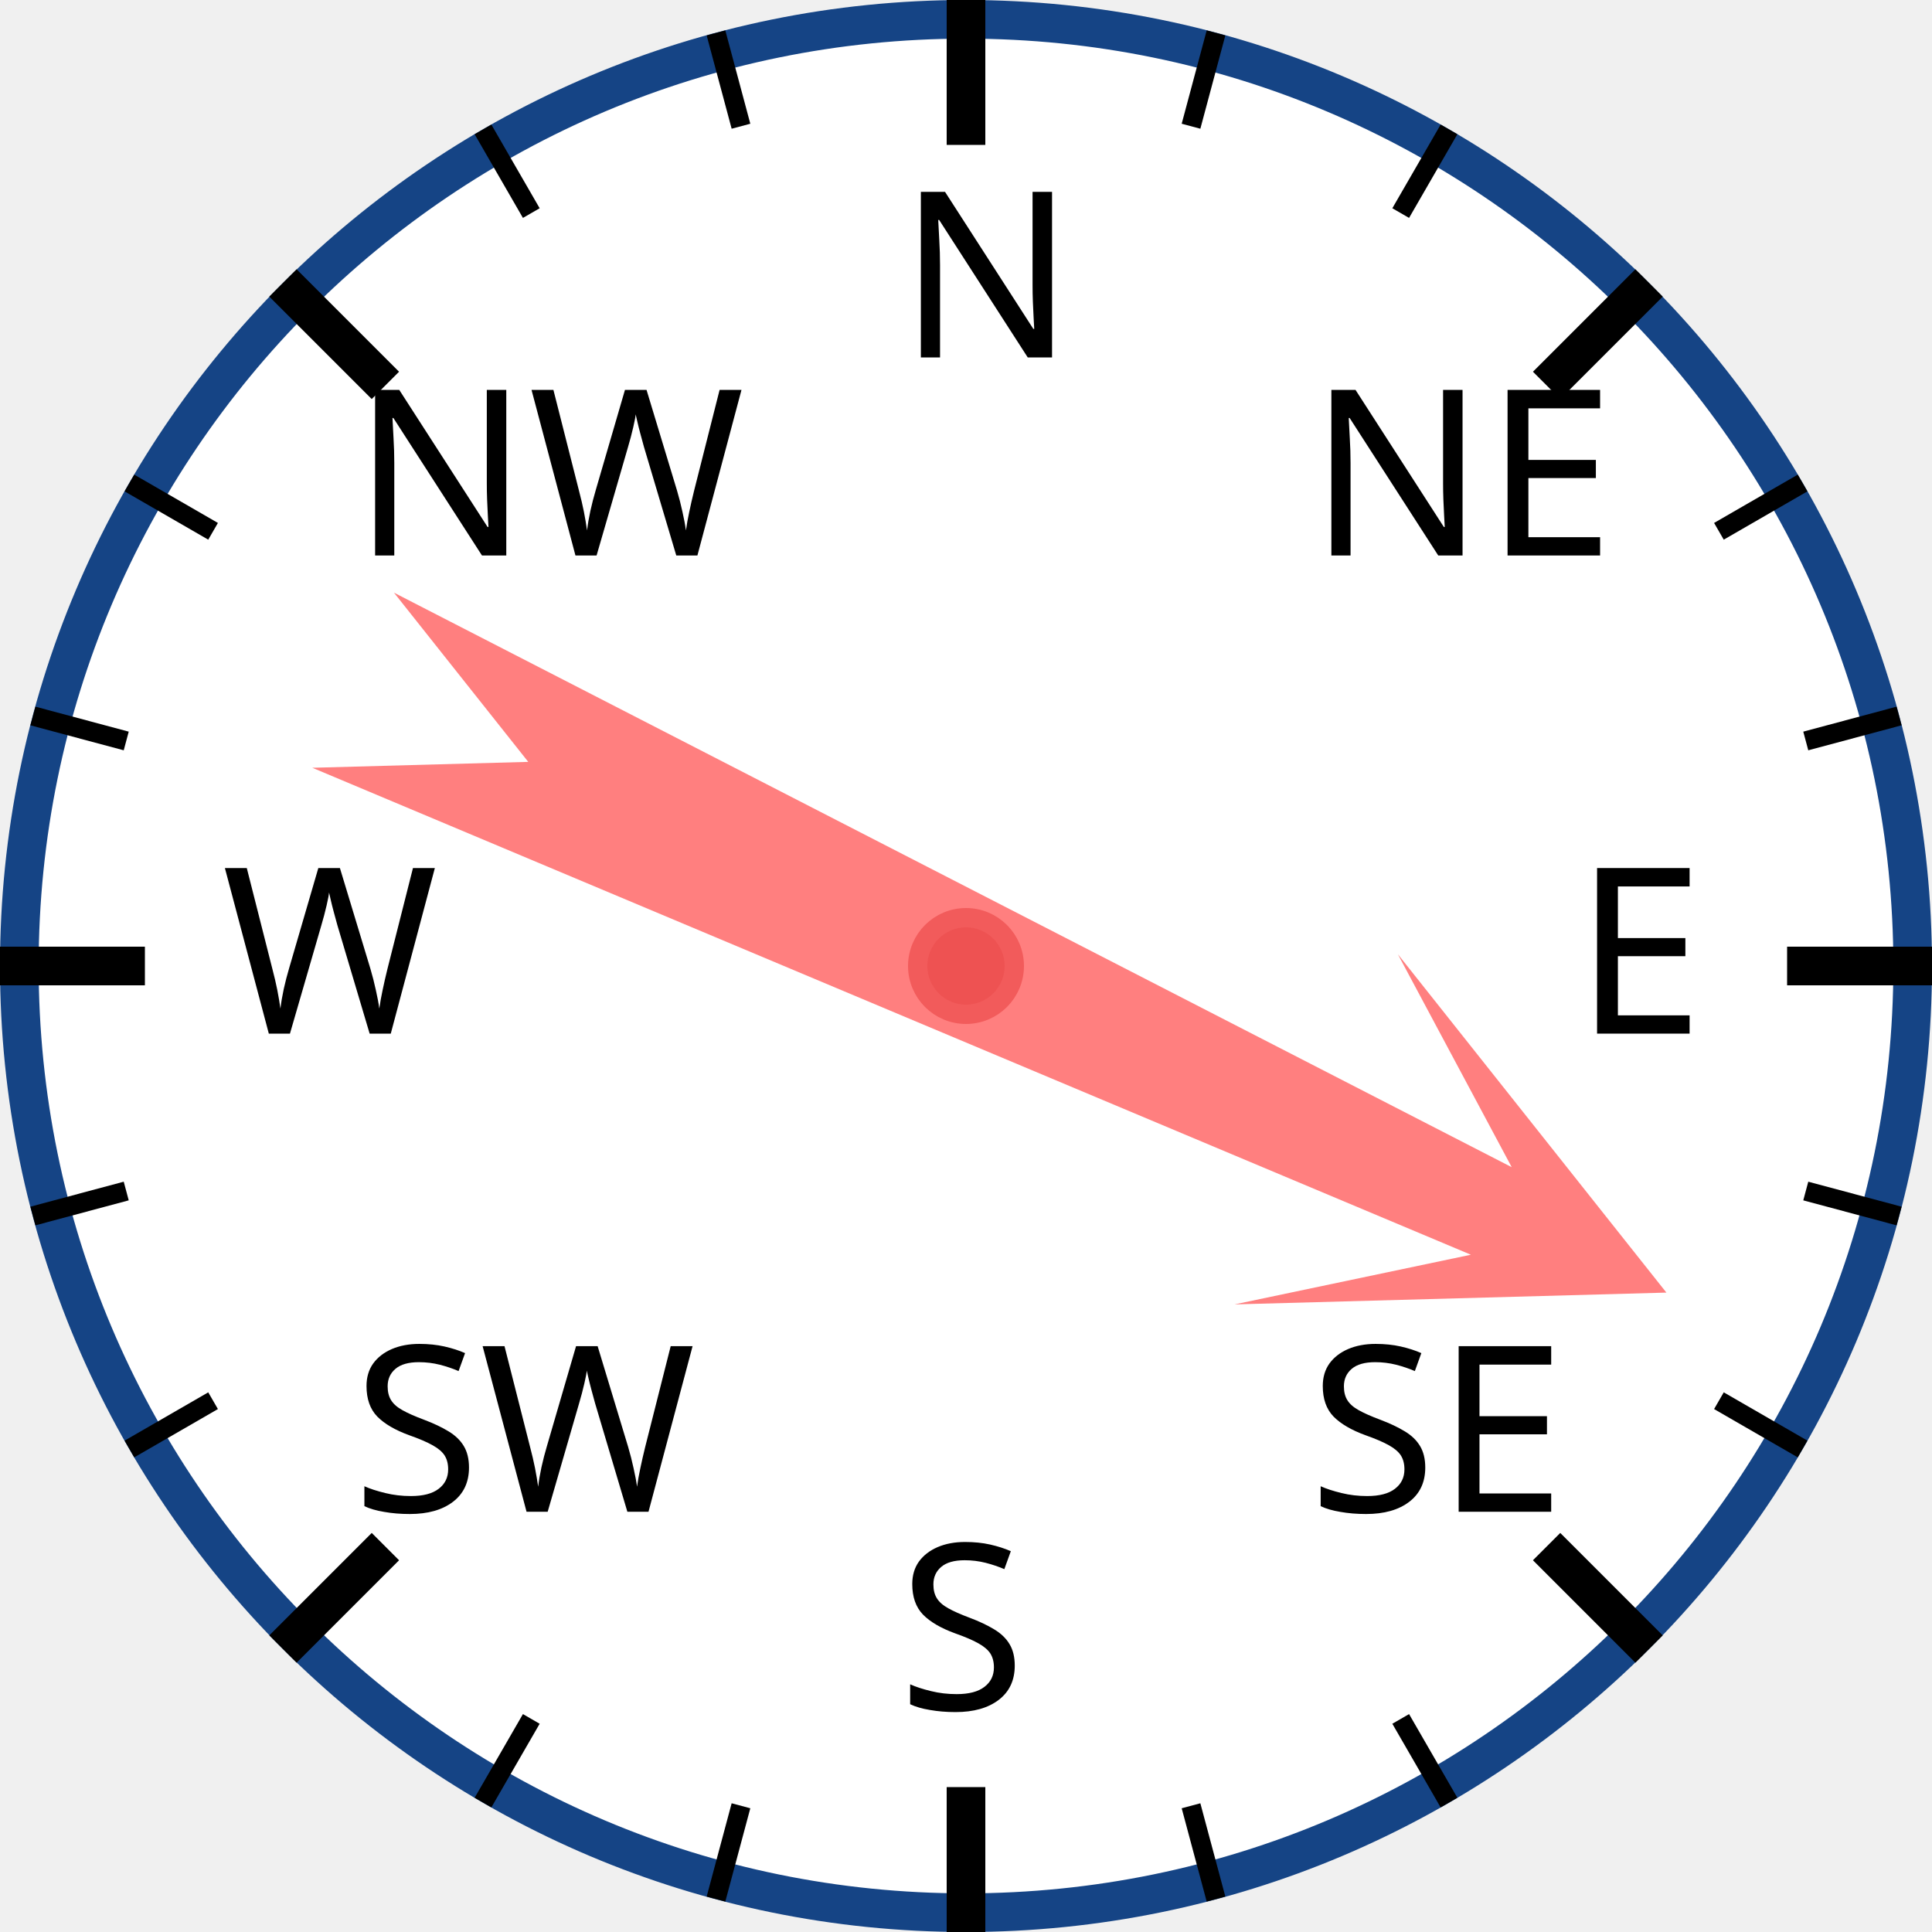
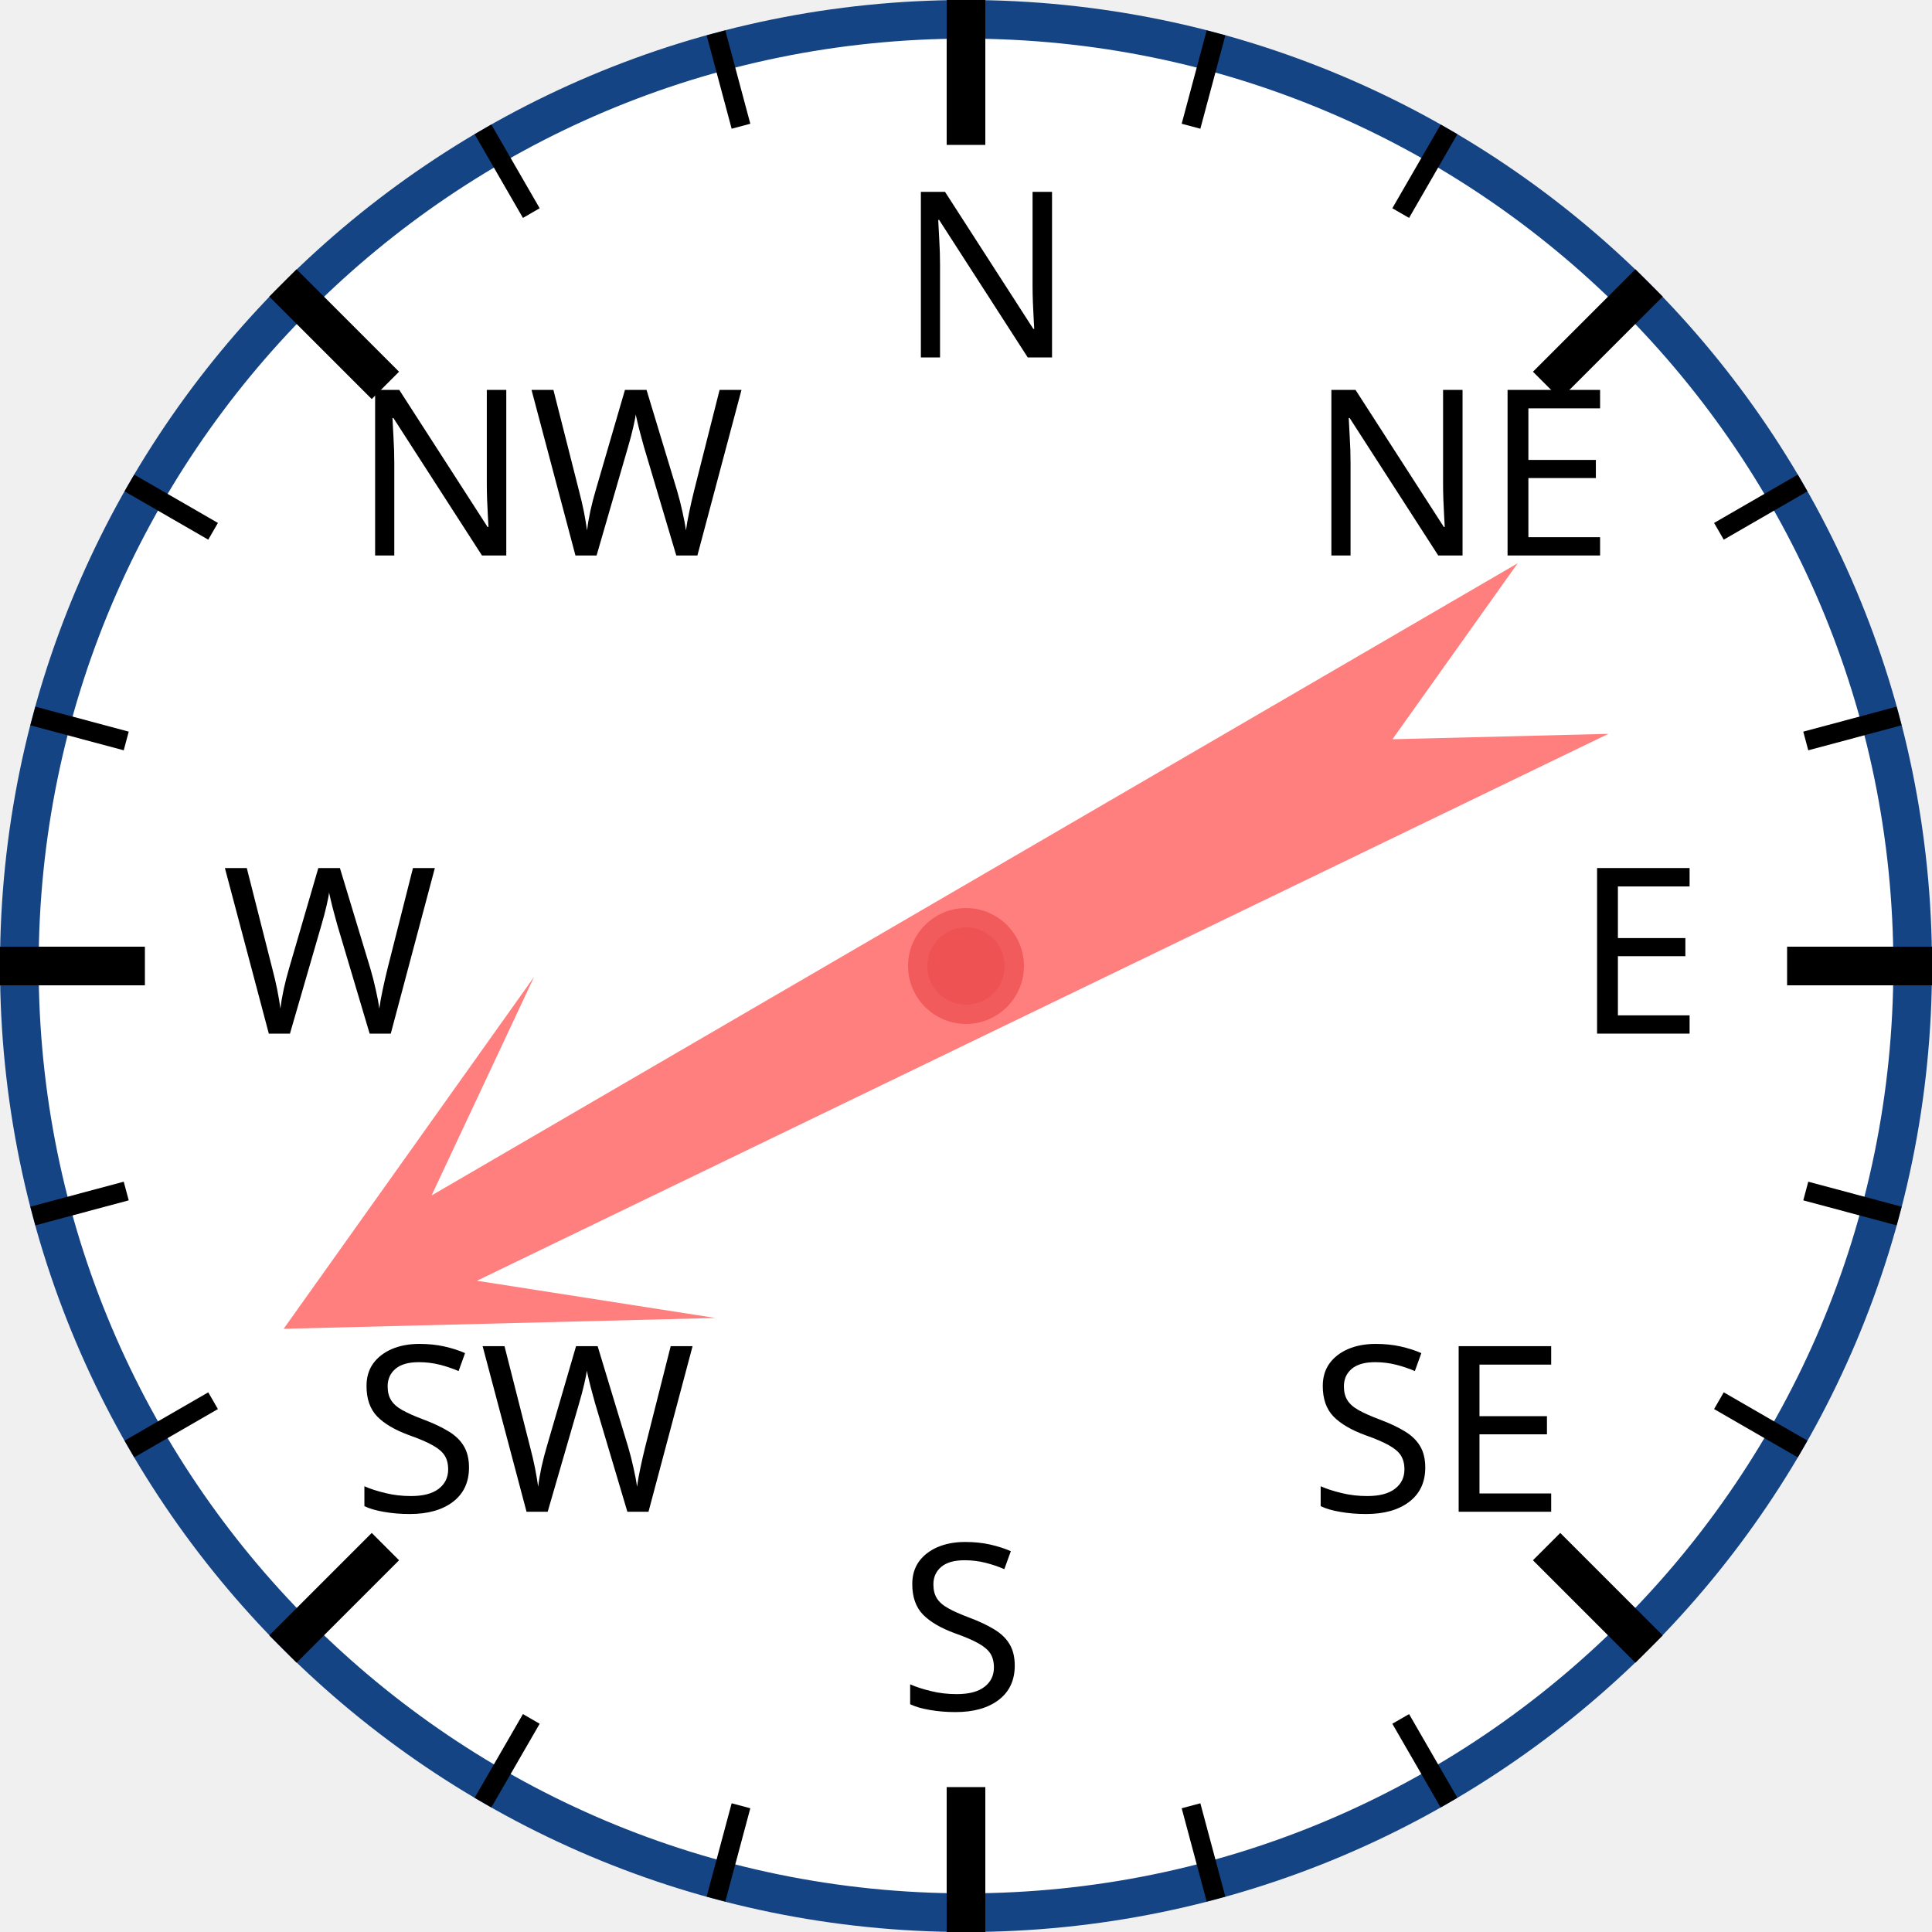
<svg xmlns="http://www.w3.org/2000/svg" width="120px" height="120px" viewBox="0 0 200 200">
  <circle cx="100" cy="100" r="98" style="fill: white; stroke: #154485; stroke-width: 4;" />
  <text x="93.0" y="37.0" style="font-family: sans-serif; font-size: 18pt;">N</text>
  <line x1="100.0" y1="0.0" x2="100.0" y2="15.0" style="stroke: black; stroke-width: 4;" />
  <line x1="74.118" y1="3.407" x2="76.706" y2="13.067" style="stroke: black; stroke-width: 2;" />
  <line x1="50" y1="13.397" x2="55" y2="22.058" style="stroke: black; stroke-width: 2;" />
  <text x="36.503" y="57.503" style="font-family: sans-serif; font-size: 18pt;">NW</text>
  <line x1="29.289" y1="29.289" x2="39.896" y2="39.896" style="stroke: black; stroke-width: 4;" />
  <line x1="13.397" y1="50" x2="22.058" y2="55" style="stroke: black; stroke-width: 2;" />
  <line x1="3.407" y1="74.118" x2="13.067" y2="76.706" style="stroke: black; stroke-width: 2;" />
  <text x="23.0" y="107.0" style="font-family: sans-serif; font-size: 18pt;">W</text>
  <line x1="0.0" y1="100.0" x2="15.0" y2="100.0" style="stroke: black; stroke-width: 4;" />
  <line x1="3.407" y1="125.882" x2="13.067" y2="123.294" style="stroke: black; stroke-width: 2;" />
  <line x1="13.397" y1="150" x2="22.058" y2="145" style="stroke: black; stroke-width: 2;" />
  <text x="36.503" y="156.497" style="font-family: sans-serif; font-size: 18pt;">SW</text>
  <line x1="29.289" y1="170.711" x2="39.896" y2="160.104" style="stroke: black; stroke-width: 4;" />
  <line x1="50" y1="186.603" x2="55" y2="177.942" style="stroke: black; stroke-width: 2;" />
  <line x1="74.118" y1="196.593" x2="76.706" y2="186.933" style="stroke: black; stroke-width: 2;" />
  <text x="93" y="177.0" style="font-family: sans-serif; font-size: 18pt;">S</text>
  <line x1="100" y1="200.0" x2="100" y2="185.0" style="stroke: black; stroke-width: 4;" />
  <line x1="125.882" y1="196.593" x2="123.294" y2="186.933" style="stroke: black; stroke-width: 2;" />
  <line x1="150.0" y1="186.603" x2="145.0" y2="177.942" style="stroke: black; stroke-width: 2;" />
  <text x="135.497" y="156.497" style="font-family: sans-serif; font-size: 18pt;">SE</text>
  <line x1="170.711" y1="170.711" x2="160.104" y2="160.104" style="stroke: black; stroke-width: 4;" />
  <line x1="186.603" y1="150" x2="177.942" y2="145" style="stroke: black; stroke-width: 2;" />
  <line x1="196.593" y1="125.882" x2="186.933" y2="123.294" style="stroke: black; stroke-width: 2;" />
  <text x="163.0" y="107" style="font-family: sans-serif; font-size: 18pt;">E</text>
  <line x1="200.0" y1="100" x2="185.0" y2="100" style="stroke: black; stroke-width: 4;" />
  <line x1="196.593" y1="74.118" x2="186.933" y2="76.706" style="stroke: black; stroke-width: 2;" />
  <line x1="186.603" y1="50" x2="177.942" y2="55" style="stroke: black; stroke-width: 2;" />
  <text x="135.497" y="57.503" style="font-family: sans-serif; font-size: 18pt;">NE</text>
  <line x1="170.711" y1="29.289" x2="160.104" y2="39.896" style="stroke: black; stroke-width: 4;" />
  <line x1="150" y1="13.397" x2="145" y2="22.058" style="stroke: black; stroke-width: 2;" />
  <line x1="125.882" y1="3.407" x2="123.294" y2="13.067" style="stroke: black; stroke-width: 2;" />
-   <polygon points="100 20 120 60 105 40 110 170 100 150 90 170 95 40 80 60" style="fill: red; fill-opacity: 0.5;" transform="rotate(115,100,100)" />
+   <polygon points="100 20 120 60 105 40 110 170 100 150 90 170 95 40 80 60" style="fill: red; fill-opacity: 0.5;" transform="rotate(242,100,100)" />
  <circle cx="100" cy="100" r="5" style="fill: #EE5252; stroke: #F25B5B; stroke-width: 2;" />
</svg>
